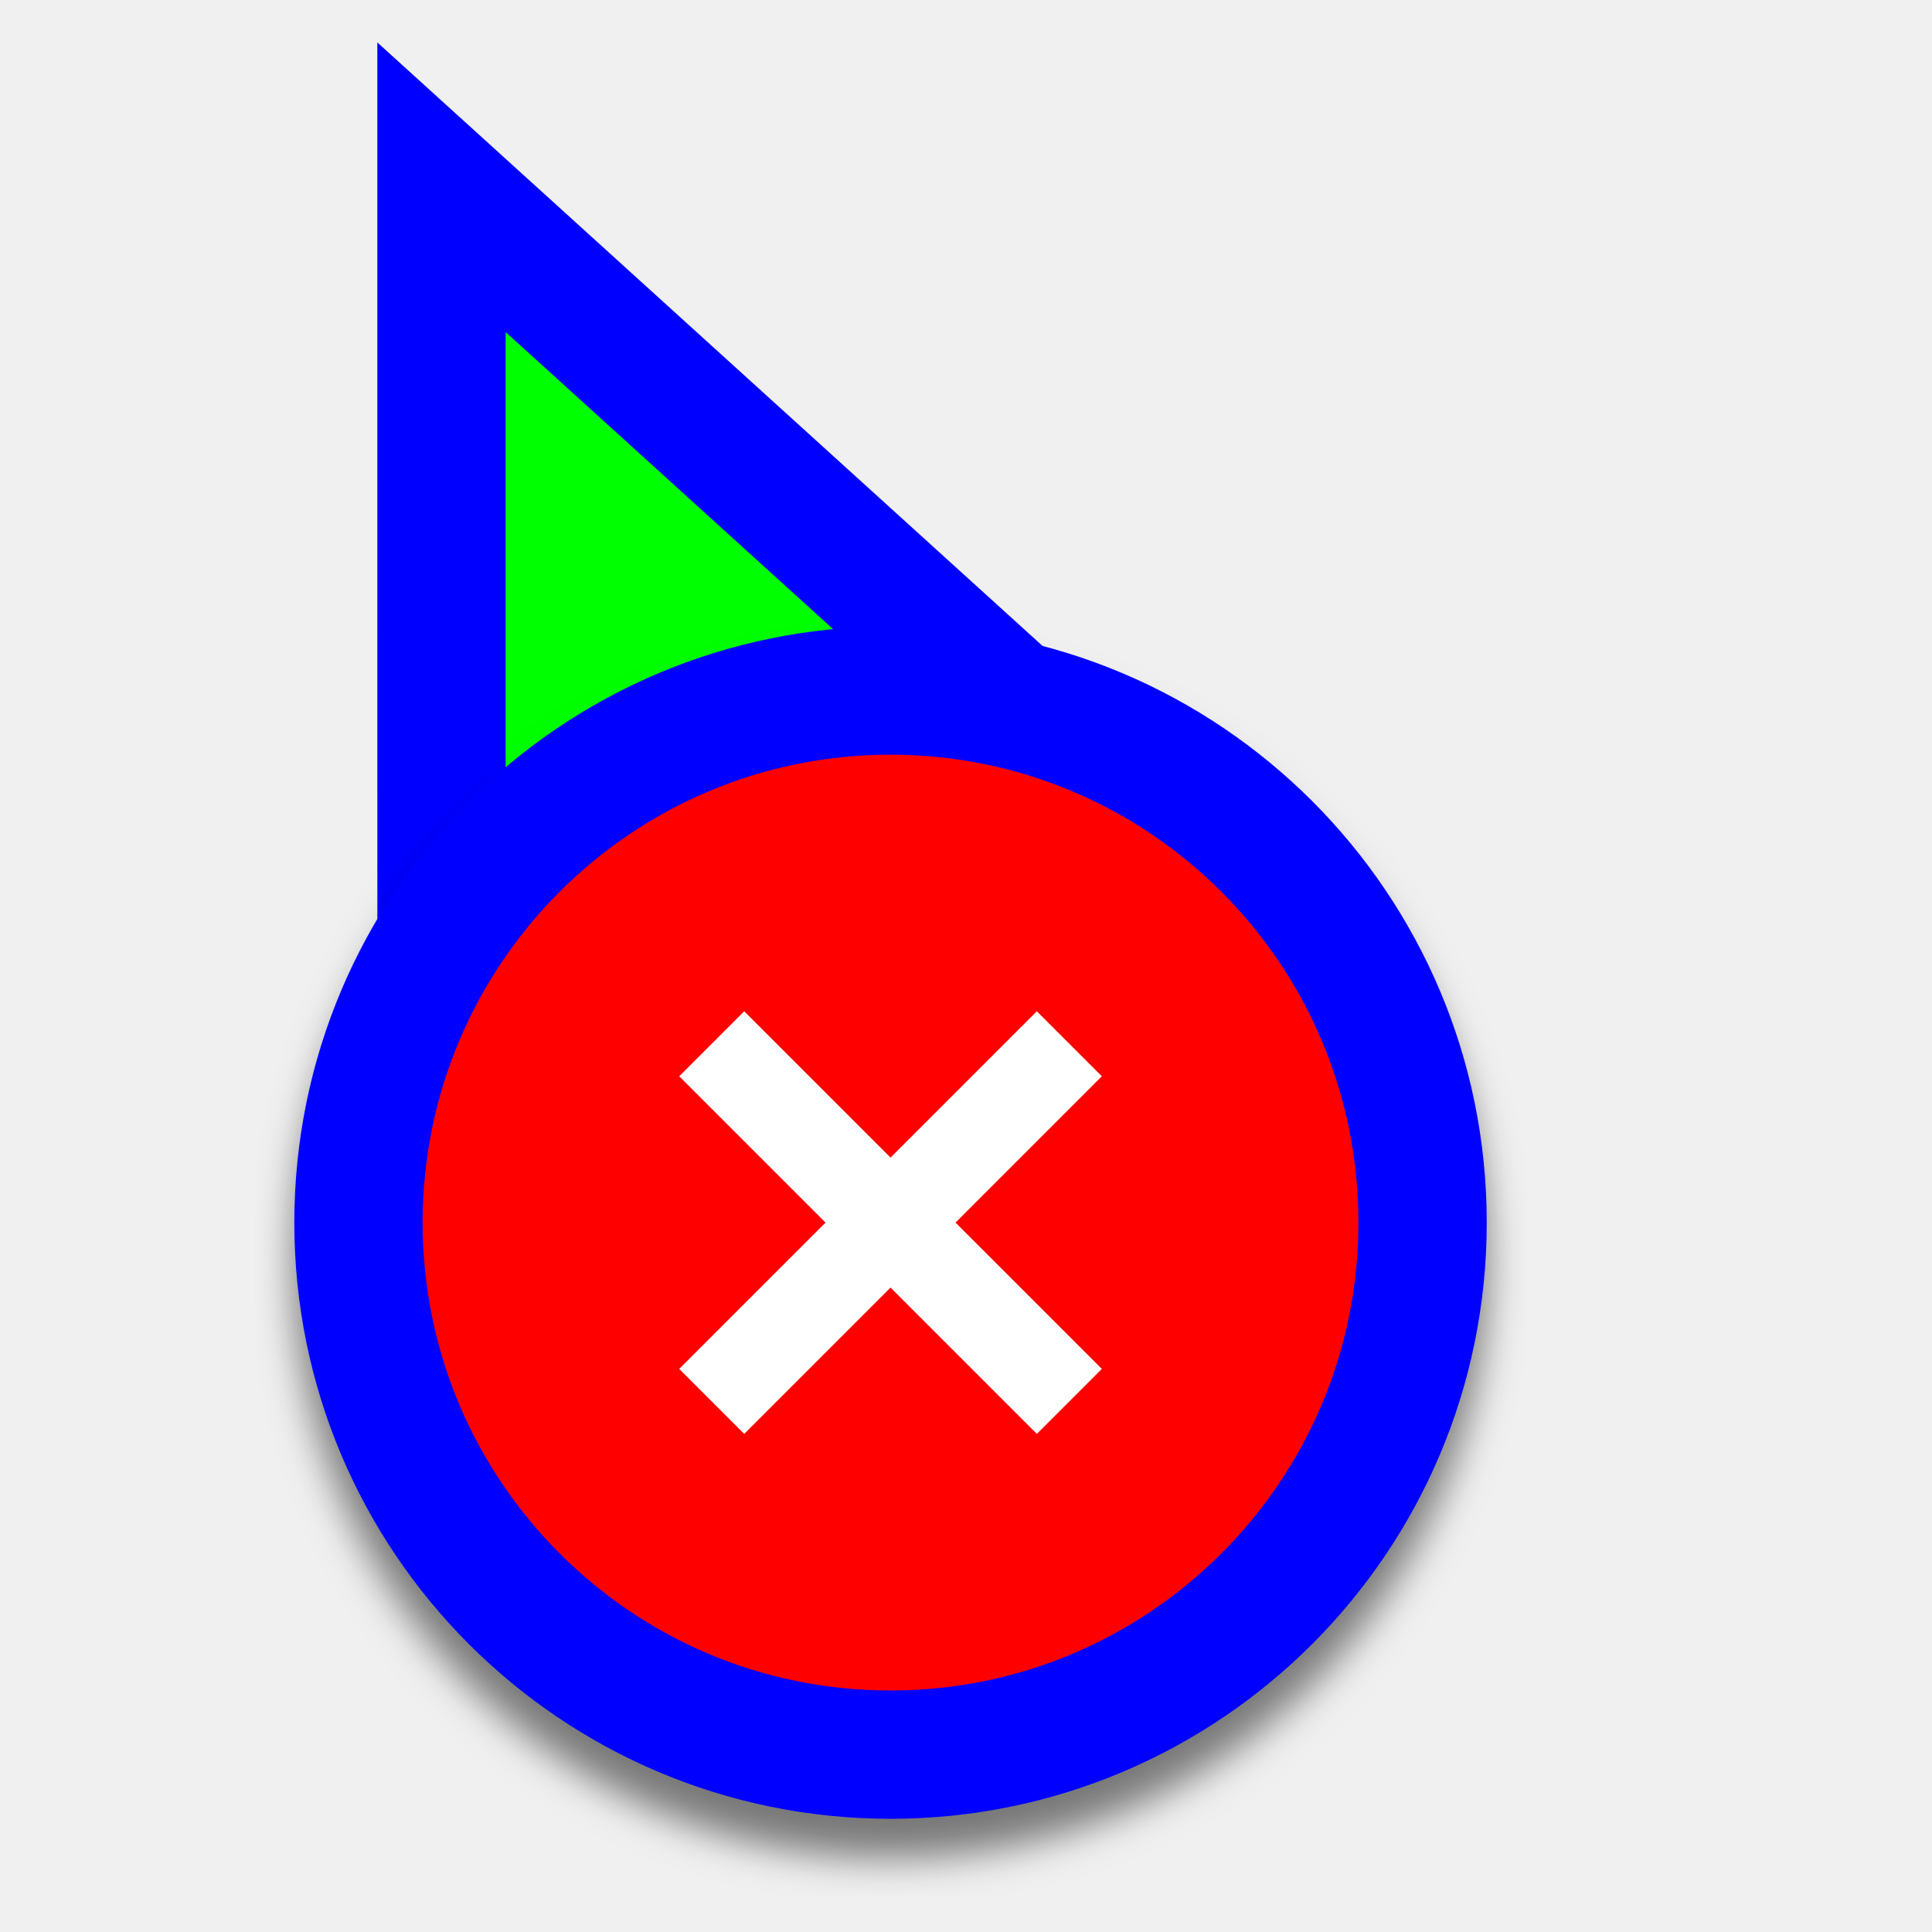
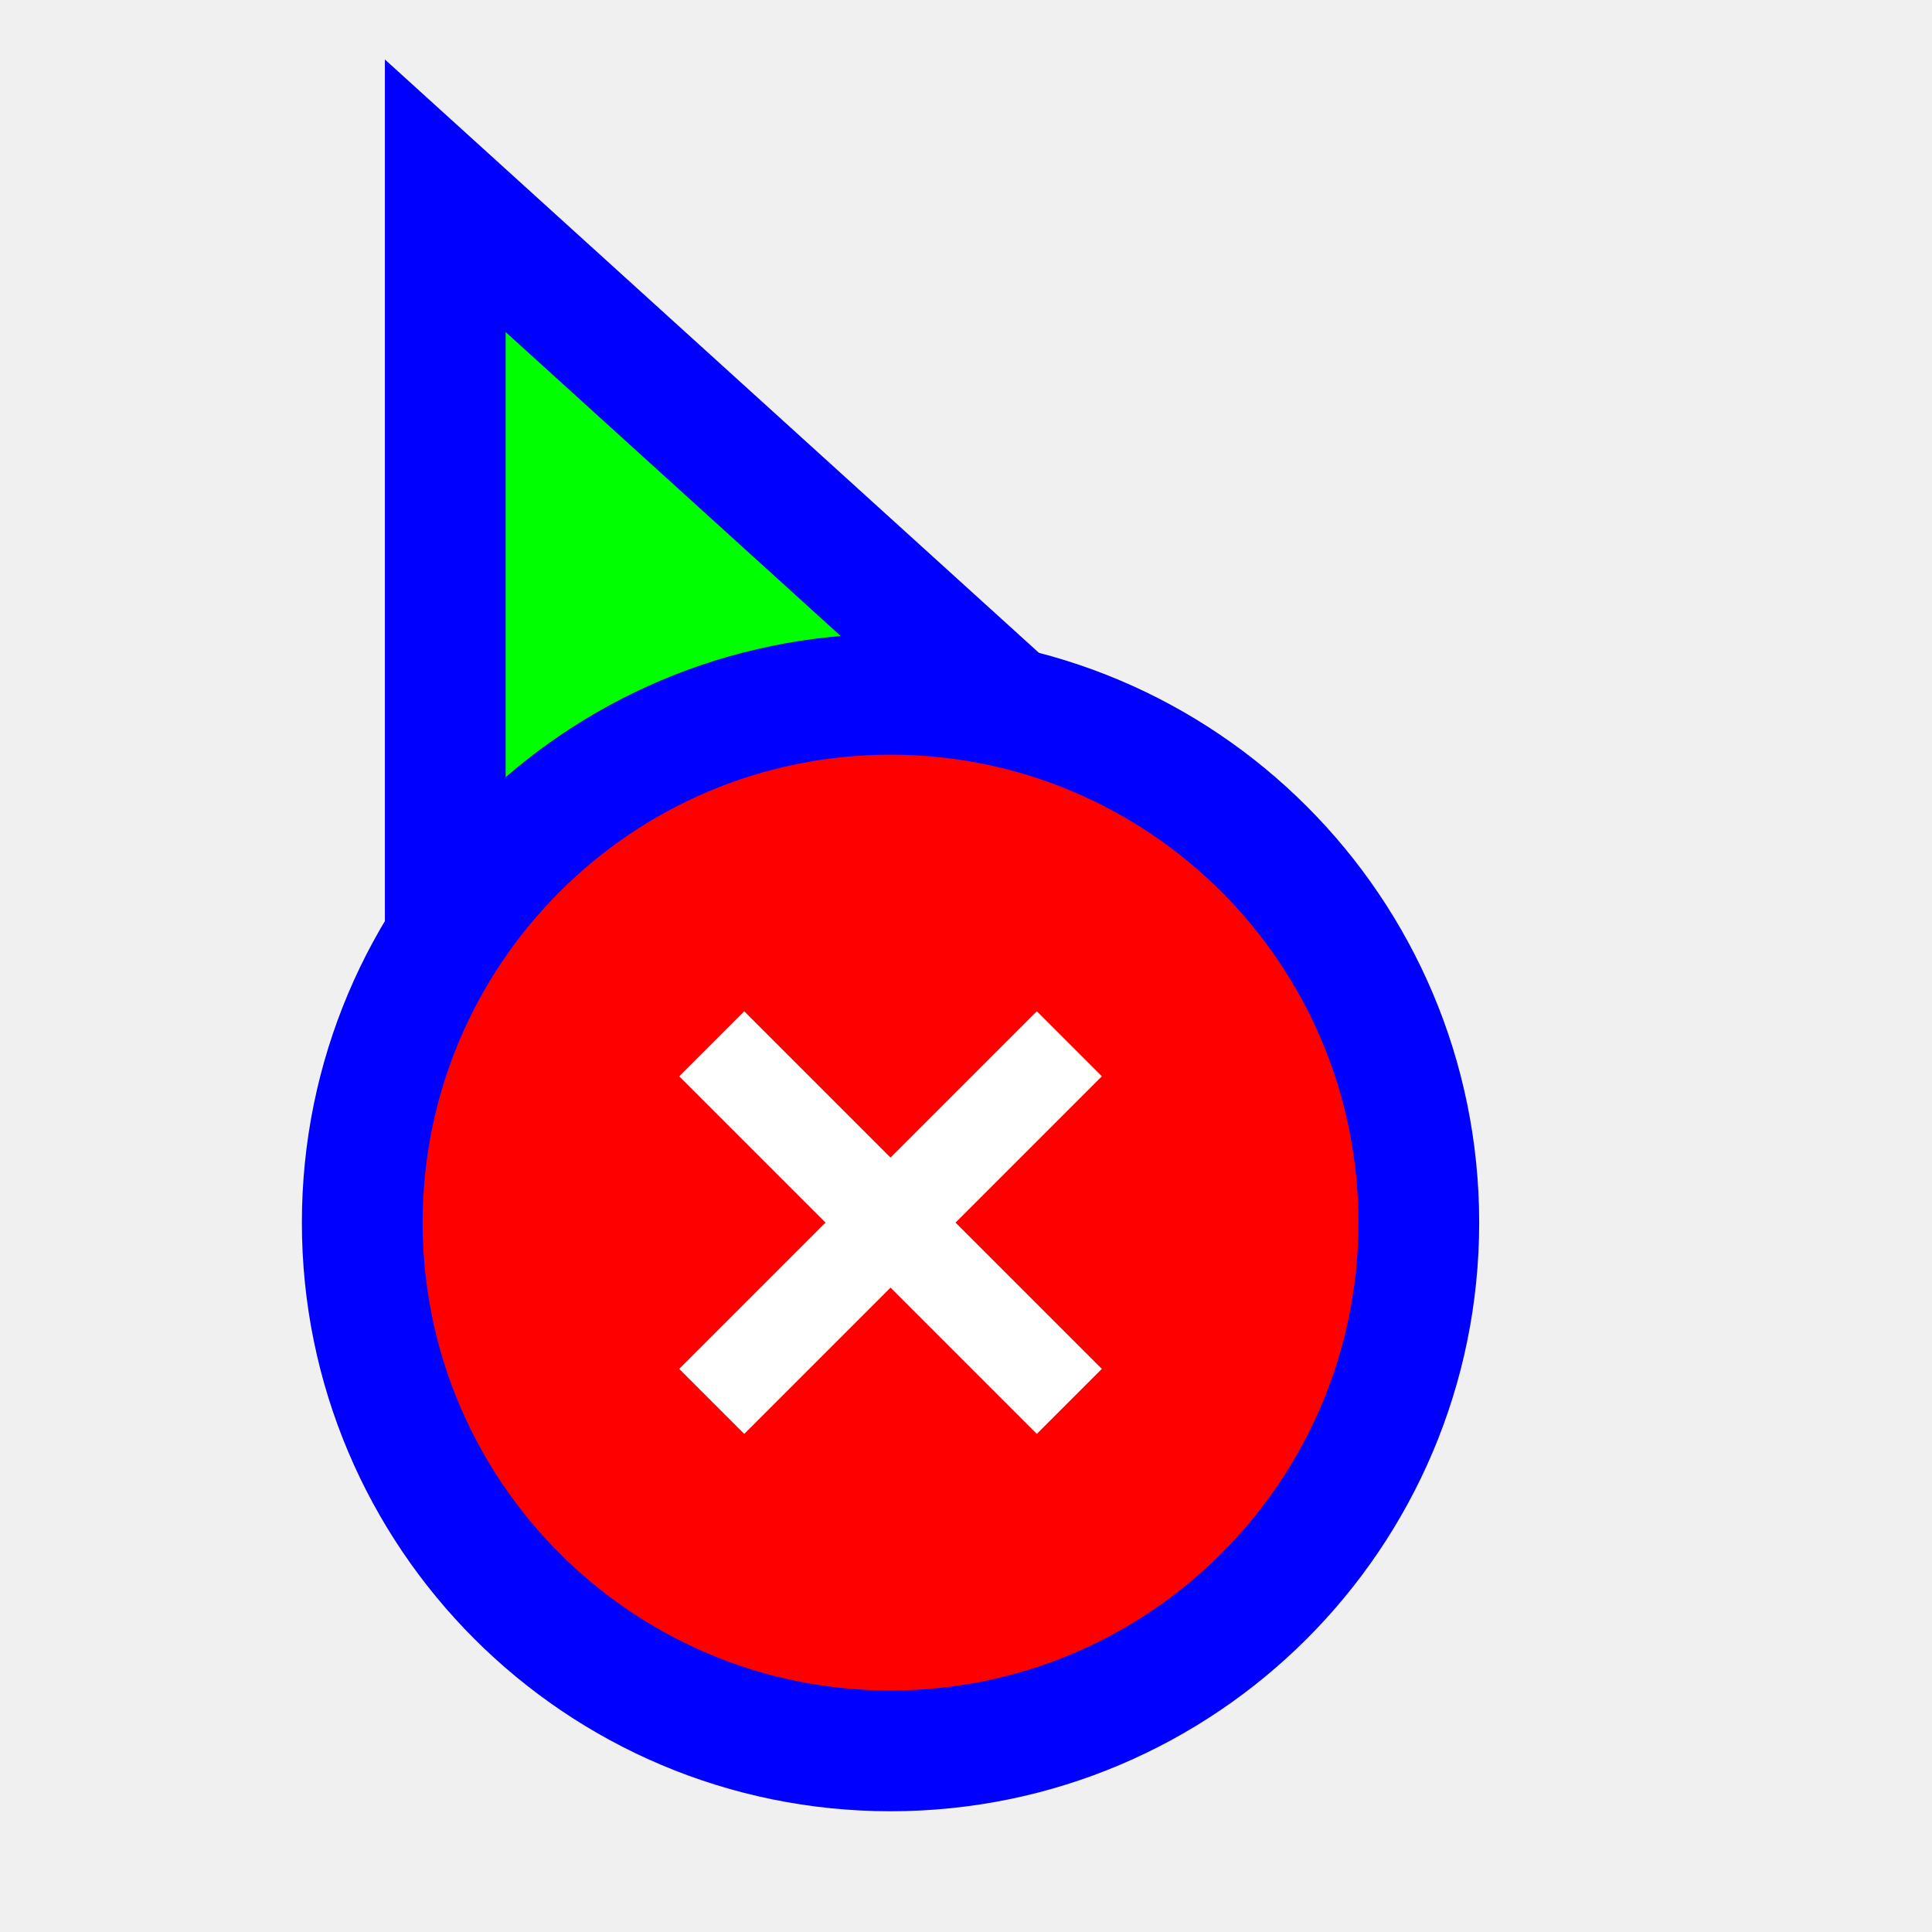
<svg xmlns="http://www.w3.org/2000/svg" width="256" height="256" viewBox="0 0 256 256" fill="none">
-   <path d="M72.711 37.705L58.499 24.811L58.5 44L58.505 164L58.506 176.678L70.234 171.863L115.08 153.451L115.282 153.368L115.48 153.274L159.629 132.431L171.135 126.999L161.711 118.449L72.711 37.705Z" fill="#00FF00" stroke="#0000FF" stroke-width="17" />
-   <g filter="url(#filter0_d_3519_110)">
-     <circle cx="118" cy="162" r="70.5" fill="#FE0000" stroke="#0000FF" stroke-width="17" />
+   <path id="align-anchor" d="m 67,148.185 v 32 l 32,-32 z" fill="cyan" opacity=".8" display="none" />
+   <circle id="cursor-hotspot" class="bias-top-left" cx="55" cy="20" r="3" fill="magenta" opacity=".6" display="none" />
+   <path d="M 67,44 156,124.744 67,164 z" fill="#00FF00" stroke="#0000FF" stroke-width="32" paint-order="stroke fill" />
+   <g>
+     <circle cx="118" cy="162" r="62" fill="#FE0000" stroke="#0000FF" stroke-width="32" paint-order="stroke fill" />
    <path fill-rule="evenodd" clip-rule="evenodd" d="M109.385 162L90 142.615L98.615 134L118 153.385L137.385 134L146 142.615L126.615 162L146 181.385L137.385 190L118 170.615L98.615 190L90 181.385L109.385 162Z" fill="white" />
  </g>
-   <defs>
-     <filter id="filter0_d_3519_110" x="33.88" y="83" width="168.24" height="168.24" filterUnits="userSpaceOnUse" color-interpolation-filters="sRGB">
-       <feFlood flood-opacity="0" result="BackgroundImageFix" />
-       <feColorMatrix in="SourceAlpha" type="matrix" values="0 0 0 0 0 0 0 0 0 0 0 0 0 0 0 0 0 0 127 0" result="hardAlpha" />
-       <feOffset dy="5.12" />
-       <feGaussianBlur stdDeviation="2.56" />
-       <feColorMatrix type="matrix" values="0 0 0 0 0 0 0 0 0 0 0 0 0 0 0 0 0 0 0.5 0" />
-       <feBlend mode="normal" in2="BackgroundImageFix" result="effect1_dropShadow_3519_110" />
-       <feBlend mode="normal" in="SourceGraphic" in2="effect1_dropShadow_3519_110" result="shape" />
-     </filter>
-   </defs>
</svg>
